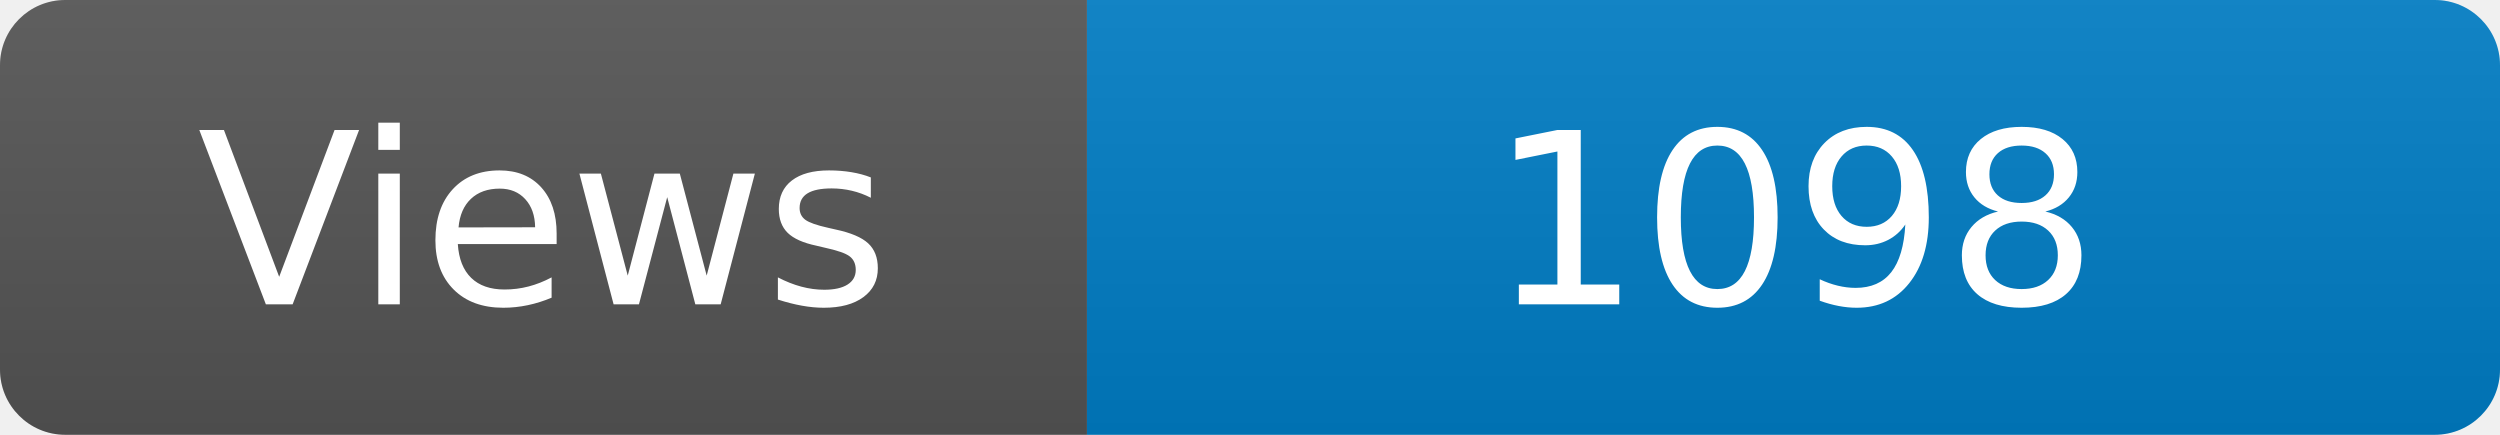
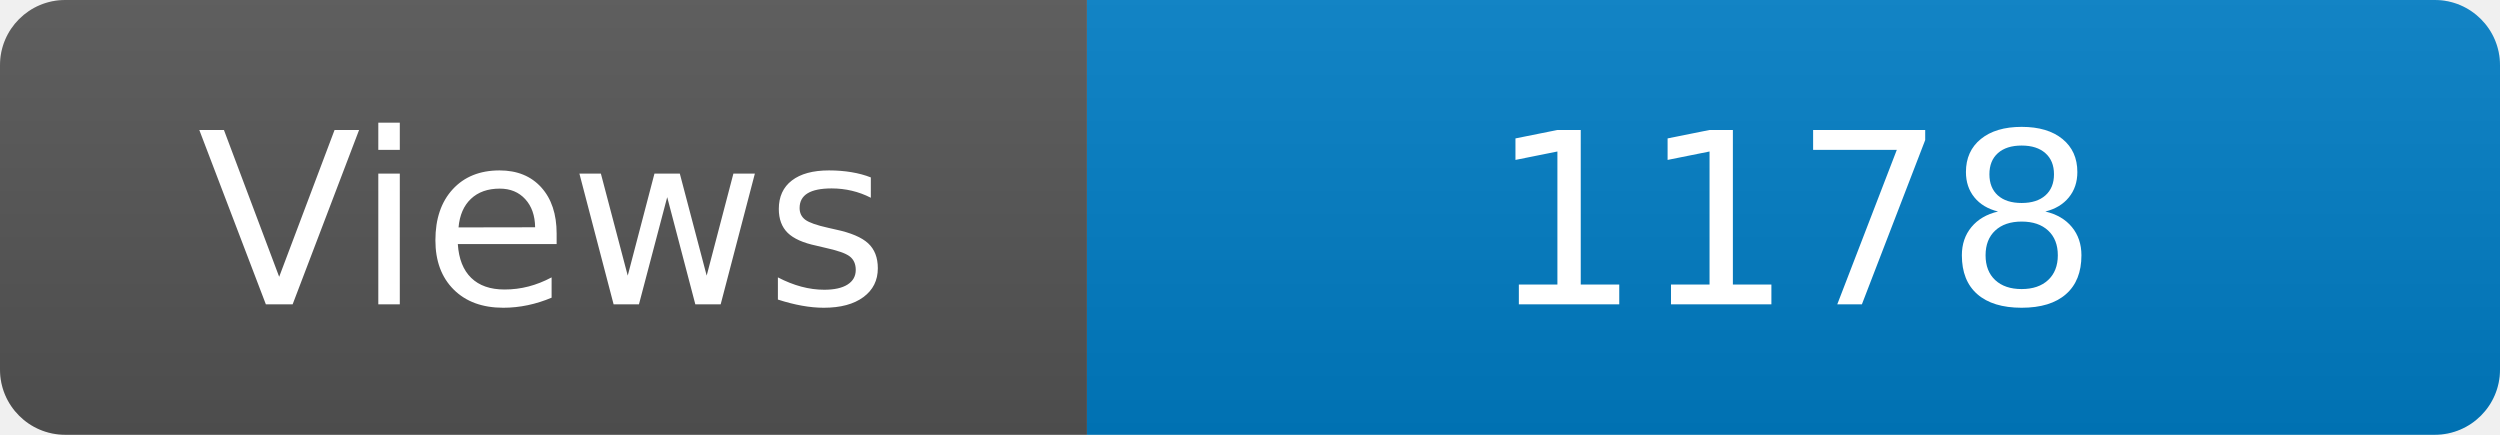
<svg xmlns="http://www.w3.org/2000/svg" width="115" height="20" role="img" aria-label="Maintained?: yes">
  <linearGradient id="s" x2="0" y2="100%">
    <stop offset="0" stop-color="#bbb" stop-opacity=".1" />
    <stop offset="1" stop-opacity=".1" />
  </linearGradient>
  <clipPath id="r">
    <rect width="115" height="20" rx="3" fill="#fff" />
  </clipPath>
  <g clip-path="url(#r)">
    <rect width="50" height="20" fill="#555" />
    <rect x="50" width="160" height="20" fill="#007ec6" />
    <rect width="115" height="20" fill="url(#s)" />
  </g>
  <g fill="#fff" text-anchor="middle" font-family="Verdana,Geneva,DejaVu Sans,sans-serif" font-size="110">
    <text x="250" y="140" transform="scale(.1)" fill="#fff">Views</text>
-     <text x="825" y="140" transform="scale(.1)" fill="#fff">1098</text>
+     <text x="825" y="140" transform="scale(.1)" fill="#fff">1178</text>
  </g>
</svg>
